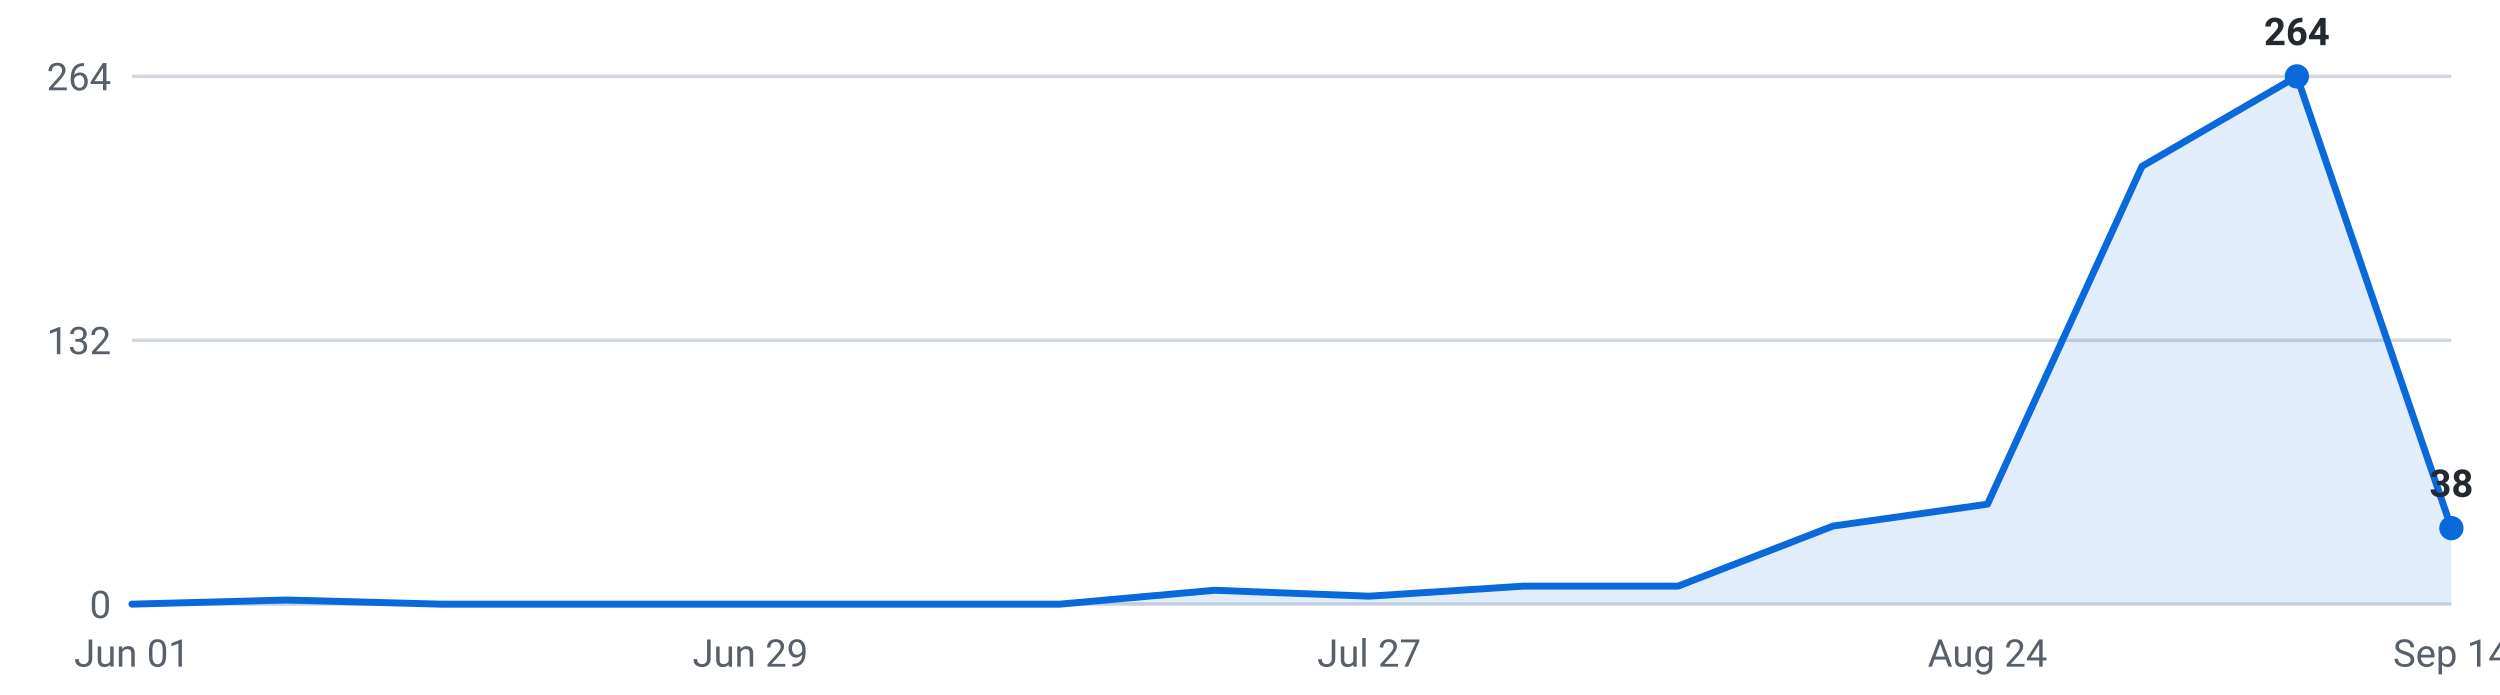
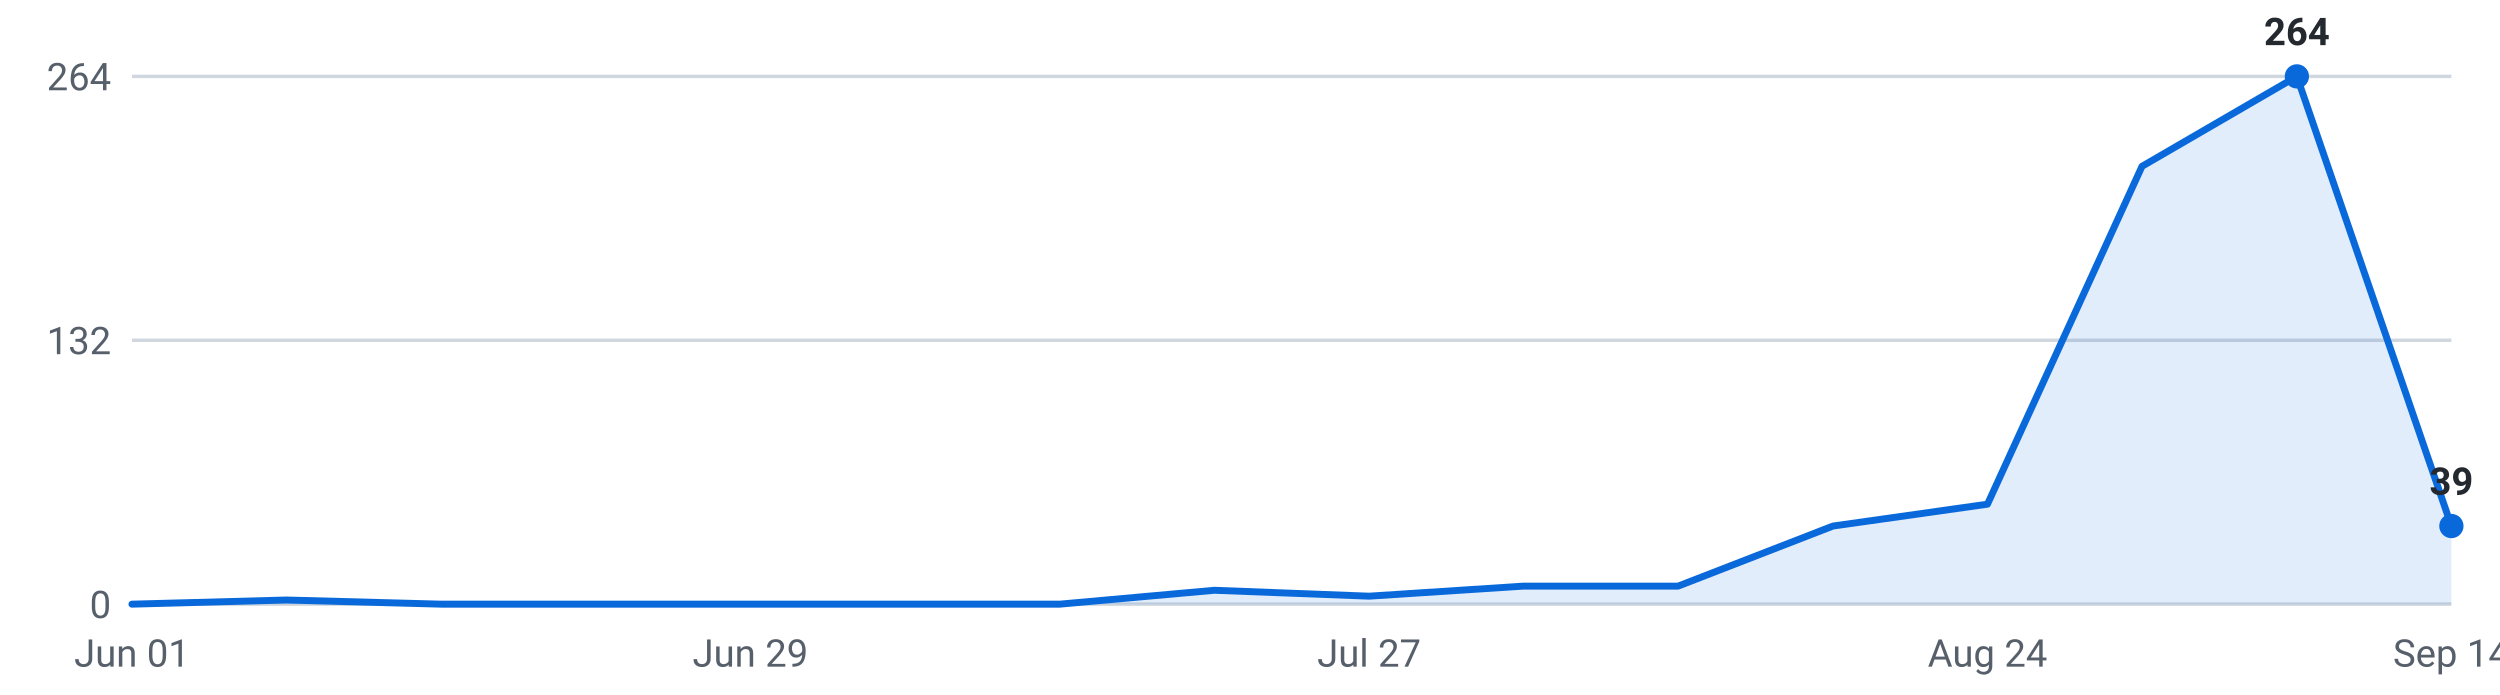
<svg xmlns="http://www.w3.org/2000/svg" viewBox="0 0 720 200" width="720" height="200" role="img" aria-label="Internships posted per week, last 16 weeks">
  <g font-family="-apple-system,Segoe UI,Roboto,sans-serif" font-size="11">
    <line x1="38" y1="174.0" x2="706" y2="174.0" stroke="#d0d7de" stroke-width="1" />
    <text x="32" y="178.0" text-anchor="end" fill="#57606a">0</text>
    <line x1="38" y1="98.0" x2="706" y2="98.0" stroke="#d0d7de" stroke-width="1" />
    <text x="32" y="102.0" text-anchor="end" fill="#57606a">132</text>
    <line x1="38" y1="22.0" x2="706" y2="22.0" stroke="#d0d7de" stroke-width="1" />
    <text x="32" y="26.0" text-anchor="end" fill="#57606a">264</text>
-     <path d="M38.0,174 L38.0,174.0 L82.5,172.8 L127.1,174.0 L171.6,174.0 L216.1,174.0 L260.7,174.0 L305.2,174.0 L349.7,170.0 L394.3,171.7 L438.8,168.8 L483.3,168.8 L527.9,151.5 L572.4,145.2 L616.9,47.9 L661.5,22.0 L706.0,152.1 L706.0,174 Z" fill="#0969da" fill-opacity="0.12" />
-     <polyline points="38.0,174.0 82.5,172.8 127.1,174.0 171.6,174.0 216.1,174.0 260.7,174.0 305.2,174.0 349.7,170.0 394.3,171.7 438.8,168.8 483.3,168.8 527.9,151.5 572.4,145.2 616.9,47.9 661.5,22.0 706.0,152.1" fill="none" stroke="#0969da" stroke-width="2" stroke-linejoin="round" stroke-linecap="round" />
+     <path d="M38.0,174 L38.0,174.0 L82.5,172.8 L127.1,174.0 L171.6,174.0 L216.1,174.0 L260.7,174.0 L305.2,174.0 L349.7,170.0 L394.3,171.7 L438.8,168.8 L483.3,168.8 L527.9,151.5 L572.4,145.2 L616.9,47.9 L661.5,22.0 L706.0,151.5 L706.0,174 Z" fill="#0969da" fill-opacity="0.12" />
+     <polyline points="38.0,174.0 82.5,172.8 127.1,174.0 171.6,174.0 216.1,174.0 260.7,174.0 305.2,174.0 349.7,170.0 394.3,171.7 438.8,168.8 483.3,168.8 527.9,151.5 572.4,145.2 616.9,47.9 661.5,22.0 706.0,151.5" fill="none" stroke="#0969da" stroke-width="2" stroke-linejoin="round" stroke-linecap="round" />
    <circle cx="661.5" cy="22.0" r="3.5" fill="#0969da" />
    <text x="661.5" y="13.0" text-anchor="middle" fill="#24292f" font-weight="600">264</text>
-     <circle cx="706.0" cy="152.1" r="3.5" fill="#0969da" />
-     <text x="706.0" y="143.1" text-anchor="middle" fill="#24292f" font-weight="600">38</text>
+     <circle cx="706.0" cy="151.5" r="3.5" fill="#0969da" />
+     <text x="706.0" y="142.5" text-anchor="middle" fill="#24292f" font-weight="600">39</text>
    <text x="38.0" y="192" text-anchor="middle" fill="#57606a">Jun 01</text>
    <text x="216.1" y="192" text-anchor="middle" fill="#57606a">Jun 29</text>
    <text x="394.3" y="192" text-anchor="middle" fill="#57606a">Jul 27</text>
    <text x="572.4" y="192" text-anchor="middle" fill="#57606a">Aug 24</text>
    <text x="706.0" y="192" text-anchor="middle" fill="#57606a">Sep 14</text>
  </g>
</svg>
